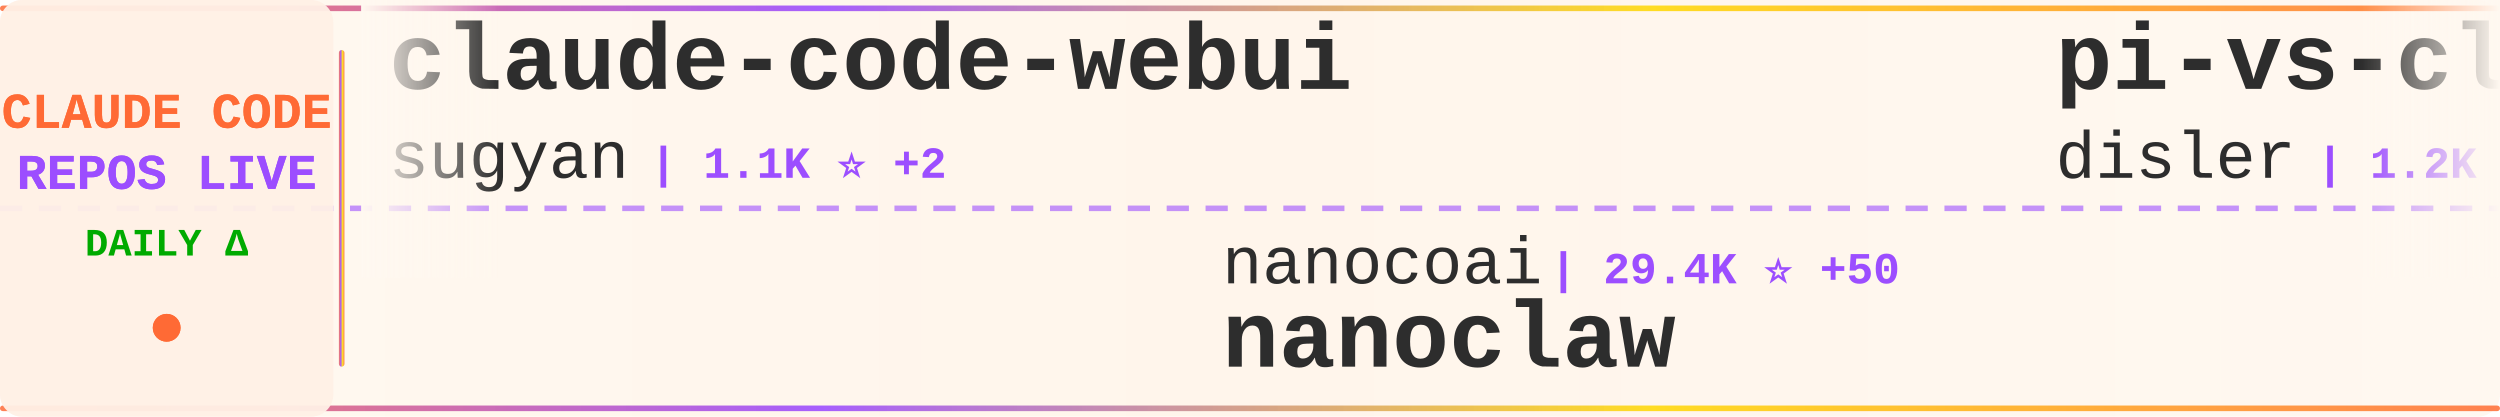
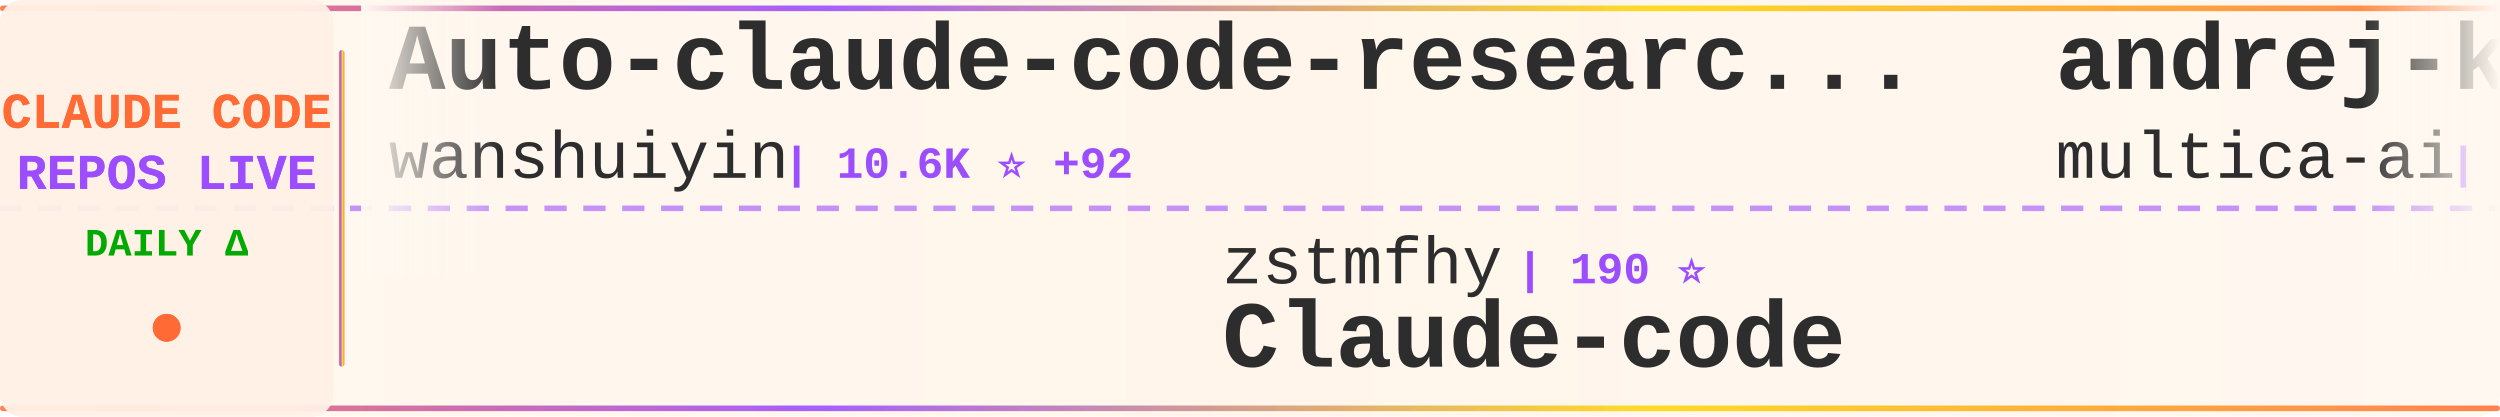
<svg xmlns="http://www.w3.org/2000/svg" width="900" height="150">
  <defs>
    <linearGradient id="tickerBg" x1="0%" y1="0%" x2="100%" y2="0%">
      <stop offset="0%" style="stop-color:#fff8f0;stop-opacity:0.98" />
      <stop offset="50%" style="stop-color:#fff5eb;stop-opacity:1" />
      <stop offset="100%" style="stop-color:#fff8f0;stop-opacity:0.98" />
    </linearGradient>
    <linearGradient id="borderGrad" x1="0%" y1="0%" x2="100%" y2="0%">
      <stop offset="0%" style="stop-color:#FF6B35;stop-opacity:0.85">
        <animate attributeName="stop-opacity" values="0.85;1;0.85" dur="2s" repeatCount="indefinite" />
      </stop>
      <stop offset="33%" style="stop-color:#9C4EFF;stop-opacity:0.9">
        <animate attributeName="stop-opacity" values="0.9;1;0.9" dur="2.2s" repeatCount="indefinite" />
      </stop>
      <stop offset="66%" style="stop-color:#FFD700;stop-opacity:0.85">
        <animate attributeName="stop-opacity" values="0.85;1;0.85" dur="1.8s" repeatCount="indefinite" />
      </stop>
      <stop offset="100%" style="stop-color:#FF6B35;stop-opacity:0.85">
        <animate attributeName="stop-opacity" values="0.85;1;0.85" dur="2s" repeatCount="indefinite" />
      </stop>
    </linearGradient>
    <filter id="textGlow">
      <feGaussianBlur stdDeviation="0.15" result="coloredBlur" />
      <feMerge>
        <feMergeNode in="coloredBlur" />
        <feMergeNode in="SourceGraphic" />
      </feMerge>
    </filter>
    <filter id="metricGlow">
      <feGaussianBlur stdDeviation="0.2" result="coloredBlur" />
      <feMerge>
        <feMergeNode in="coloredBlur" />
        <feMergeNode in="SourceGraphic" />
      </feMerge>
    </filter>
    <linearGradient id="leftFade" x1="0%" y1="0%" x2="100%" y2="0%">
      <stop offset="0%" style="stop-color:#fff8f0;stop-opacity:1" />
      <stop offset="100%" style="stop-color:#fff8f0;stop-opacity:0" />
    </linearGradient>
    <linearGradient id="rightFade" x1="0%" y1="0%" x2="100%" y2="0%">
      <stop offset="0%" style="stop-color:#fff8f0;stop-opacity:0" />
      <stop offset="100%" style="stop-color:#fff8f0;stop-opacity:1" />
    </linearGradient>
  </defs>
  <rect width="900" height="150" fill="url(#tickerBg)" rx="8" />
  <rect x="0" y="2" width="900" height="2" fill="url(#borderGrad)" rx="1" />
  <rect x="0" y="146" width="900" height="2" fill="url(#borderGrad)" rx="1" />
  <line x1="0" y1="75" x2="900" y2="75" stroke="#9C4EFF" stroke-width="2" stroke-dasharray="8 6" opacity="0.6" />
  <rect x="0" y="0" width="120" height="150" fill="#fff0e6" opacity="0.95" rx="8" />
  <text x="60" y="46" font-family="'Courier New', monospace" font-size="18" font-weight="bold" fill="#FF6B35" text-anchor="middle" filter="url(#textGlow)">
    CLAUDE CODE
  </text>
  <text x="60" y="68" font-family="'Courier New', monospace" font-size="18" font-weight="bold" fill="#9C4EFF" text-anchor="middle" filter="url(#textGlow)">
    REPOS LIVE
  </text>
  <text x="60" y="92" font-family="'Courier New', monospace" font-size="14" font-weight="bold" fill="#00aa00" text-anchor="middle">
    DAILY Δ
  </text>
  <circle cx="60" cy="118" r="5" fill="#FF6B35" filter="url(#metricGlow)">
    <animate attributeName="r" values="4;6;4" dur="1.5s" repeatCount="indefinite" />
    <animate attributeName="opacity" values="0.6;1;0.6" dur="1.5s" repeatCount="indefinite" />
  </circle>
  <rect x="122" y="18" width="2" height="114" fill="url(#borderGrad)" rx="1" />
  <clipPath id="tickerClip">
    <rect x="130" y="0" width="770" height="150" />
  </clipPath>
  <g clip-path="url(#tickerClip)">
    <g id="tickerItems">
      <animateTransform attributeName="transform" attributeType="XML" type="translate" from="0 0" to="-3000 0" dur="54s" repeatCount="indefinite" />
      <g transform="translate(0, 0)">
-         <text x="140" y="32" font-family="'Courier New', monospace" font-size="34" font-weight="bold" fill="#2d2d2d">claude-code-webui</text>
-         <text x="140" y="64" font-family="'Courier New', monospace" font-size="24" font-weight="normal" fill="#2d2d2d" opacity="1.0">sugyan</text>
-         <text x="234" y="64" font-family="'Courier New', monospace" font-size="16" font-weight="bold" fill="#9C4EFF"> | 1.1K ⭐ +2</text>
+         <text x="140" y="32" font-family="'Courier New', monospace" font-size="34" font-weight="bold" fill="#2d2d2d">Auto-claude-code-researc...</text>
+         <text x="140" y="64" font-family="'Courier New', monospace" font-size="24" font-weight="normal" fill="#2d2d2d" opacity="1.0">wanshuiyin</text>
+         <text x="282" y="64" font-family="'Courier New', monospace" font-size="16" font-weight="bold" fill="#9C4EFF"> | 10.6K ⭐ +92</text>
      </g>
      <g transform="translate(300, 0)">
-         <text x="140" y="102" font-family="'Courier New', monospace" font-size="24" font-weight="normal" fill="#2d2d2d" opacity="1.0">nanocoai</text>
-         <text x="258" y="102" font-family="'Courier New', monospace" font-size="16" font-weight="bold" fill="#9C4EFF"> | 29.4K ⭐ +50</text>
-         <text x="140" y="132" font-family="'Courier New', monospace" font-size="34" font-weight="bold" fill="#2d2d2d">nanoclaw</text>
+         <text x="140" y="102" font-family="'Courier New', monospace" font-size="24" font-weight="normal" fill="#2d2d2d" opacity="1.0">zstmfhy</text>
+         <text x="246" y="102" font-family="'Courier New', monospace" font-size="16" font-weight="bold" fill="#9C4EFF"> | 190 ⭐</text>
+         <text x="140" y="132" font-family="'Courier New', monospace" font-size="34" font-weight="bold" fill="#2d2d2d">Claude-code</text>
      </g>
      <g transform="translate(600, 0)">
-         <text x="140" y="32" font-family="'Courier New', monospace" font-size="34" font-weight="bold" fill="#2d2d2d">pi-vs-claude-code</text>
-         <text x="140" y="64" font-family="'Courier New', monospace" font-size="24" font-weight="normal" fill="#2d2d2d" opacity="1.0">disler</text>
-         <text x="234" y="64" font-family="'Courier New', monospace" font-size="16" font-weight="bold" fill="#9C4EFF"> | 1.2K ⭐ +13</text>
+         <text x="140" y="32" font-family="'Courier New', monospace" font-size="34" font-weight="bold" fill="#2d2d2d">andrej-karpathy-skills</text>
+         <text x="140" y="64" font-family="'Courier New', monospace" font-size="24" font-weight="normal" fill="#2d2d2d" opacity="1.0">multica-ai</text>
+         <text x="282" y="64" font-family="'Courier New', monospace" font-size="16" font-weight="bold" fill="#9C4EFF"> | 153.3K ⭐ +2.8K</text>
      </g>
      <g transform="translate(900, 0)">
+         <text x="140" y="102" font-family="'Courier New', monospace" font-size="24" font-weight="normal" fill="#2d2d2d" opacity="1.0">alex000kim</text>
+         <text x="282" y="102" font-family="'Courier New', monospace" font-size="16" font-weight="bold" fill="#9C4EFF"> | 227 ⭐</text>
+         <text x="140" y="132" font-family="'Courier New', monospace" font-size="34" font-weight="bold" fill="#2d2d2d">claude-code</text>
+       </g>
+       <g transform="translate(1200, 0)">
+         <text x="140" y="32" font-family="'Courier New', monospace" font-size="34" font-weight="bold" fill="#2d2d2d">claude-code-rust</text>
+         <text x="140" y="64" font-family="'Courier New', monospace" font-size="24" font-weight="normal" fill="#2d2d2d" opacity="1.0">lorryjovens-hub</text>
+         <text x="342" y="64" font-family="'Courier New', monospace" font-size="16" font-weight="bold" fill="#9C4EFF"> | 1.6K ⭐ +1</text>
+       </g>
+       <g transform="translate(1500, 0)">
        <text x="140" y="102" font-family="'Courier New', monospace" font-size="24" font-weight="normal" fill="#2d2d2d" opacity="1.0">frankbria</text>
-         <text x="270" y="102" font-family="'Courier New', monospace" font-size="16" font-weight="bold" fill="#9C4EFF"> | 9.2K ⭐ +6</text>
+         <text x="270" y="102" font-family="'Courier New', monospace" font-size="16" font-weight="bold" fill="#9C4EFF"> | 9.2K ⭐ +5</text>
        <text x="140" y="132" font-family="'Courier New', monospace" font-size="34" font-weight="bold" fill="#2d2d2d">ralph-claude-code</text>
      </g>
-       <g transform="translate(1200, 0)">
-         <text x="140" y="32" font-family="'Courier New', monospace" font-size="34" font-weight="bold" fill="#2d2d2d">claude-code</text>
-         <text x="140" y="64" font-family="'Courier New', monospace" font-size="24" font-weight="normal" fill="#2d2d2d" opacity="1.0">anthropics</text>
-         <text x="282" y="64" font-family="'Courier New', monospace" font-size="16" font-weight="bold" fill="#9C4EFF"> | 126.3K ⭐ +253</text>
-       </g>
-       <g transform="translate(1500, 0)">
-         <text x="140" y="102" font-family="'Courier New', monospace" font-size="24" font-weight="normal" fill="#2d2d2d" opacity="1.0">AICoderTudou</text>
-         <text x="306" y="102" font-family="'Courier New', monospace" font-size="16" font-weight="bold" fill="#9C4EFF"> | 501 ⭐</text>
-         <text x="140" y="132" font-family="'Courier New', monospace" font-size="34" font-weight="bold" fill="#2d2d2d">claude-code-tudou</text>
-       </g>
      <g transform="translate(1800, 0)">
-         <text x="140" y="32" font-family="'Courier New', monospace" font-size="34" font-weight="bold" fill="#2d2d2d">claude-code-from-scratch</text>
-         <text x="140" y="64" font-family="'Courier New', monospace" font-size="24" font-weight="normal" fill="#2d2d2d" opacity="1.0">Windy3f3f3f3f</text>
-         <text x="318" y="64" font-family="'Courier New', monospace" font-size="16" font-weight="bold" fill="#9C4EFF"> | 1.3K ⭐ +4</text>
+         <text x="140" y="32" font-family="'Courier New', monospace" font-size="34" font-weight="bold" fill="#2d2d2d">Claude-Code-Source-Study</text>
+         <text x="140" y="64" font-family="'Courier New', monospace" font-size="24" font-weight="normal" fill="#2d2d2d" opacity="1.0">luyao618</text>
+         <text x="258" y="64" font-family="'Courier New', monospace" font-size="16" font-weight="bold" fill="#9C4EFF"> | 1.4K ⭐ +1</text>
      </g>
      <g transform="translate(2100, 0)">
-         <text x="140" y="102" font-family="'Courier New', monospace" font-size="24" font-weight="normal" fill="#2d2d2d" opacity="1.0">darcyegb</text>
-         <text x="258" y="102" font-family="'Courier New', monospace" font-size="16" font-weight="bold" fill="#9C4EFF"> | 701 ⭐</text>
-         <text x="140" y="132" font-family="'Courier New', monospace" font-size="34" font-weight="bold" fill="#2d2d2d">ClaudeCodeAgents</text>
+         <text x="140" y="102" font-family="'Courier New', monospace" font-size="24" font-weight="normal" fill="#2d2d2d" opacity="1.0">xorespesp</text>
+         <text x="270" y="102" font-family="'Courier New', monospace" font-size="16" font-weight="bold" fill="#9C4EFF"> | 225 ⭐</text>
+         <text x="140" y="132" font-family="'Courier New', monospace" font-size="34" font-weight="bold" fill="#2d2d2d">claude-code</text>
      </g>
      <g transform="translate(2400, 0)">
-         <text x="140" y="32" font-family="'Courier New', monospace" font-size="34" font-weight="bold" fill="#2d2d2d">claude-code-reverse</text>
-         <text x="140" y="64" font-family="'Courier New', monospace" font-size="24" font-weight="normal" fill="#2d2d2d" opacity="1.0">Yuyz0112</text>
-         <text x="258" y="64" font-family="'Courier New', monospace" font-size="16" font-weight="bold" fill="#9C4EFF"> | 2.4K ⭐</text>
+         <text x="140" y="32" font-family="'Courier New', monospace" font-size="34" font-weight="bold" fill="#2d2d2d">Claude-Code-Usage-Monito...</text>
+         <text x="140" y="64" font-family="'Courier New', monospace" font-size="24" font-weight="normal" fill="#2d2d2d" opacity="1.0">Maciek-roboblog</text>
+         <text x="342" y="64" font-family="'Courier New', monospace" font-size="16" font-weight="bold" fill="#9C4EFF"> | 8.1K ⭐ +5</text>
      </g>
      <g transform="translate(2700, 0)">
-         <text x="140" y="102" font-family="'Courier New', monospace" font-size="24" font-weight="normal" fill="#2d2d2d" opacity="1.0">Tinkeringg-Lab</text>
-         <text x="330" y="102" font-family="'Courier New', monospace" font-size="16" font-weight="bold" fill="#9C4EFF"> | 205 ⭐</text>
-         <text x="140" y="132" font-family="'Courier New', monospace" font-size="34" font-weight="bold" fill="#2d2d2d">claude-code</text>
+         <text x="140" y="102" font-family="'Courier New', monospace" font-size="24" font-weight="normal" fill="#2d2d2d" opacity="1.0">pedrohcgs</text>
+         <text x="270" y="102" font-family="'Courier New', monospace" font-size="16" font-weight="bold" fill="#9C4EFF"> | 1.1K ⭐ +9</text>
+         <text x="140" y="132" font-family="'Courier New', monospace" font-size="34" font-weight="bold" fill="#2d2d2d">claude-code-my-workflow</text>
      </g>
      <g transform="translate(3000, 0)">
-         <text x="140" y="32" font-family="'Courier New', monospace" font-size="34" font-weight="bold" fill="#2d2d2d">claude-code-webui</text>
-         <text x="140" y="64" font-family="'Courier New', monospace" font-size="24" font-weight="normal" fill="#2d2d2d" opacity="1.0">sugyan</text>
-         <text x="234" y="64" font-family="'Courier New', monospace" font-size="16" font-weight="bold" fill="#9C4EFF"> | 1.1K ⭐ +2</text>
+         <text x="140" y="32" font-family="'Courier New', monospace" font-size="34" font-weight="bold" fill="#2d2d2d">Auto-claude-code-researc...</text>
+         <text x="140" y="64" font-family="'Courier New', monospace" font-size="24" font-weight="normal" fill="#2d2d2d" opacity="1.0">wanshuiyin</text>
+         <text x="282" y="64" font-family="'Courier New', monospace" font-size="16" font-weight="bold" fill="#9C4EFF"> | 10.6K ⭐ +92</text>
      </g>
      <g transform="translate(3300, 0)">
-         <text x="140" y="102" font-family="'Courier New', monospace" font-size="24" font-weight="normal" fill="#2d2d2d" opacity="1.0">nanocoai</text>
-         <text x="258" y="102" font-family="'Courier New', monospace" font-size="16" font-weight="bold" fill="#9C4EFF"> | 29.4K ⭐ +50</text>
-         <text x="140" y="132" font-family="'Courier New', monospace" font-size="34" font-weight="bold" fill="#2d2d2d">nanoclaw</text>
+         <text x="140" y="102" font-family="'Courier New', monospace" font-size="24" font-weight="normal" fill="#2d2d2d" opacity="1.0">zstmfhy</text>
+         <text x="246" y="102" font-family="'Courier New', monospace" font-size="16" font-weight="bold" fill="#9C4EFF"> | 190 ⭐</text>
+         <text x="140" y="132" font-family="'Courier New', monospace" font-size="34" font-weight="bold" fill="#2d2d2d">Claude-code</text>
      </g>
      <g transform="translate(3600, 0)">
-         <text x="140" y="32" font-family="'Courier New', monospace" font-size="34" font-weight="bold" fill="#2d2d2d">pi-vs-claude-code</text>
-         <text x="140" y="64" font-family="'Courier New', monospace" font-size="24" font-weight="normal" fill="#2d2d2d" opacity="1.0">disler</text>
-         <text x="234" y="64" font-family="'Courier New', monospace" font-size="16" font-weight="bold" fill="#9C4EFF"> | 1.2K ⭐ +13</text>
+         <text x="140" y="32" font-family="'Courier New', monospace" font-size="34" font-weight="bold" fill="#2d2d2d">andrej-karpathy-skills</text>
+         <text x="140" y="64" font-family="'Courier New', monospace" font-size="24" font-weight="normal" fill="#2d2d2d" opacity="1.0">multica-ai</text>
+         <text x="282" y="64" font-family="'Courier New', monospace" font-size="16" font-weight="bold" fill="#9C4EFF"> | 153.3K ⭐ +2.8K</text>
      </g>
      <g transform="translate(3900, 0)">
-         <text x="140" y="102" font-family="'Courier New', monospace" font-size="24" font-weight="normal" fill="#2d2d2d" opacity="1.0">frankbria</text>
-         <text x="270" y="102" font-family="'Courier New', monospace" font-size="16" font-weight="bold" fill="#9C4EFF"> | 9.2K ⭐ +6</text>
-         <text x="140" y="132" font-family="'Courier New', monospace" font-size="34" font-weight="bold" fill="#2d2d2d">ralph-claude-code</text>
+         <text x="140" y="102" font-family="'Courier New', monospace" font-size="24" font-weight="normal" fill="#2d2d2d" opacity="1.0">alex000kim</text>
+         <text x="282" y="102" font-family="'Courier New', monospace" font-size="16" font-weight="bold" fill="#9C4EFF"> | 227 ⭐</text>
+         <text x="140" y="132" font-family="'Courier New', monospace" font-size="34" font-weight="bold" fill="#2d2d2d">claude-code</text>
      </g>
    </g>
  </g>
  <rect x="130" y="0" width="50" height="100" fill="url(#leftFade)" />
  <rect x="850" y="0" width="50" height="100" fill="url(#rightFade)" />
</svg>
